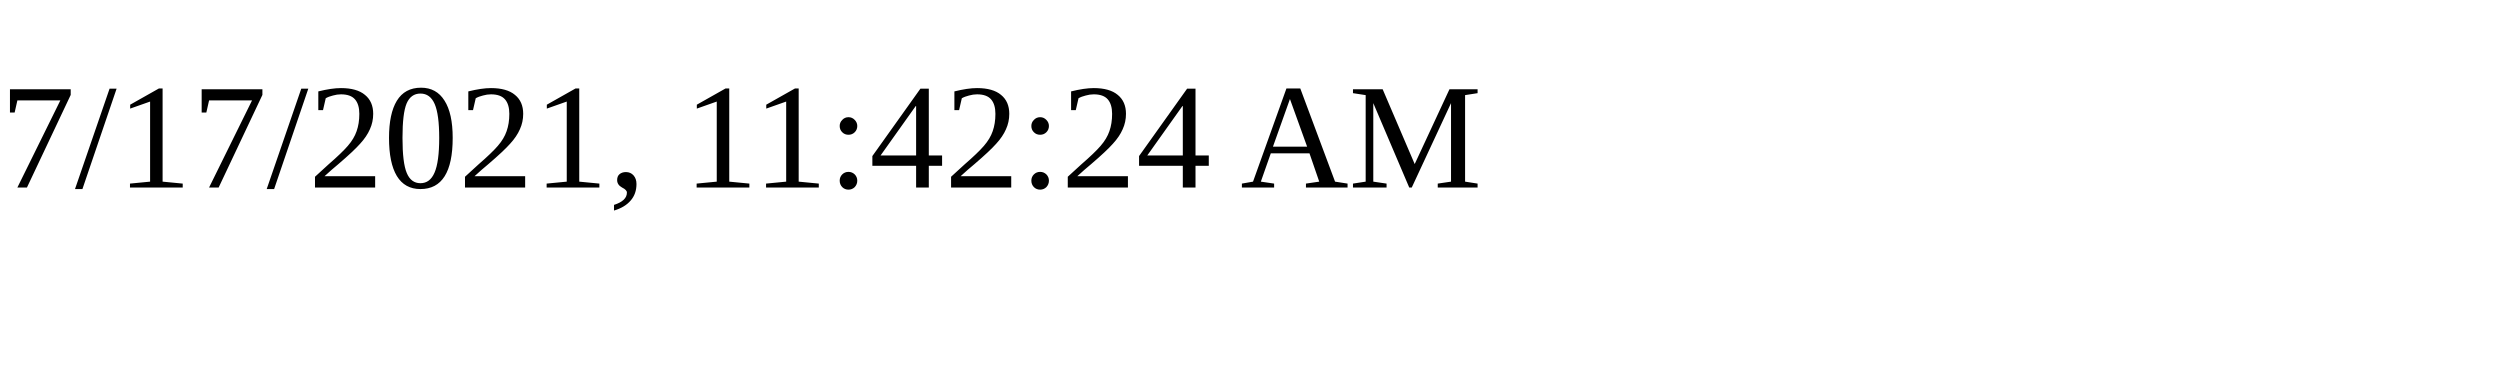
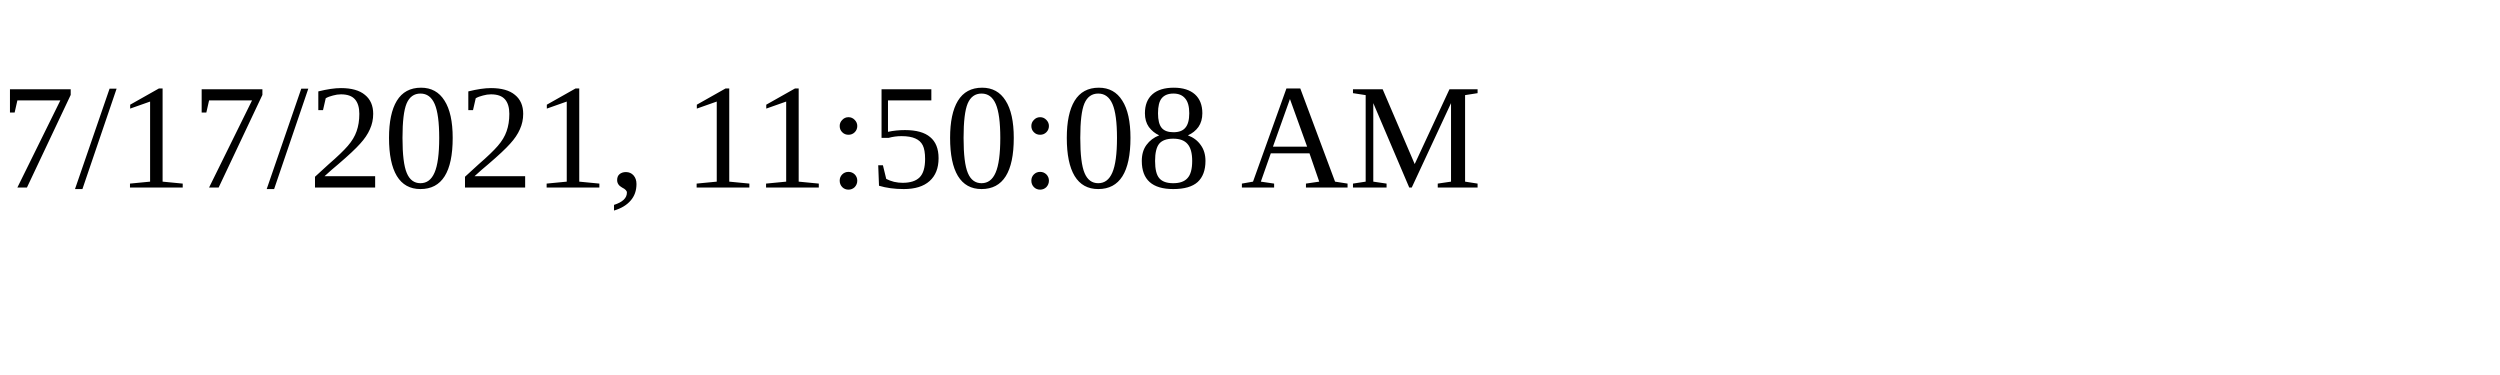
<svg xmlns="http://www.w3.org/2000/svg" height="30" width="200">
-   <text x="0" y="15">7/17/2021, 11:42:24 AM</text>
+   <text x="0" y="15">7/17/2021, 11:50:08 AM</text>
</svg>
